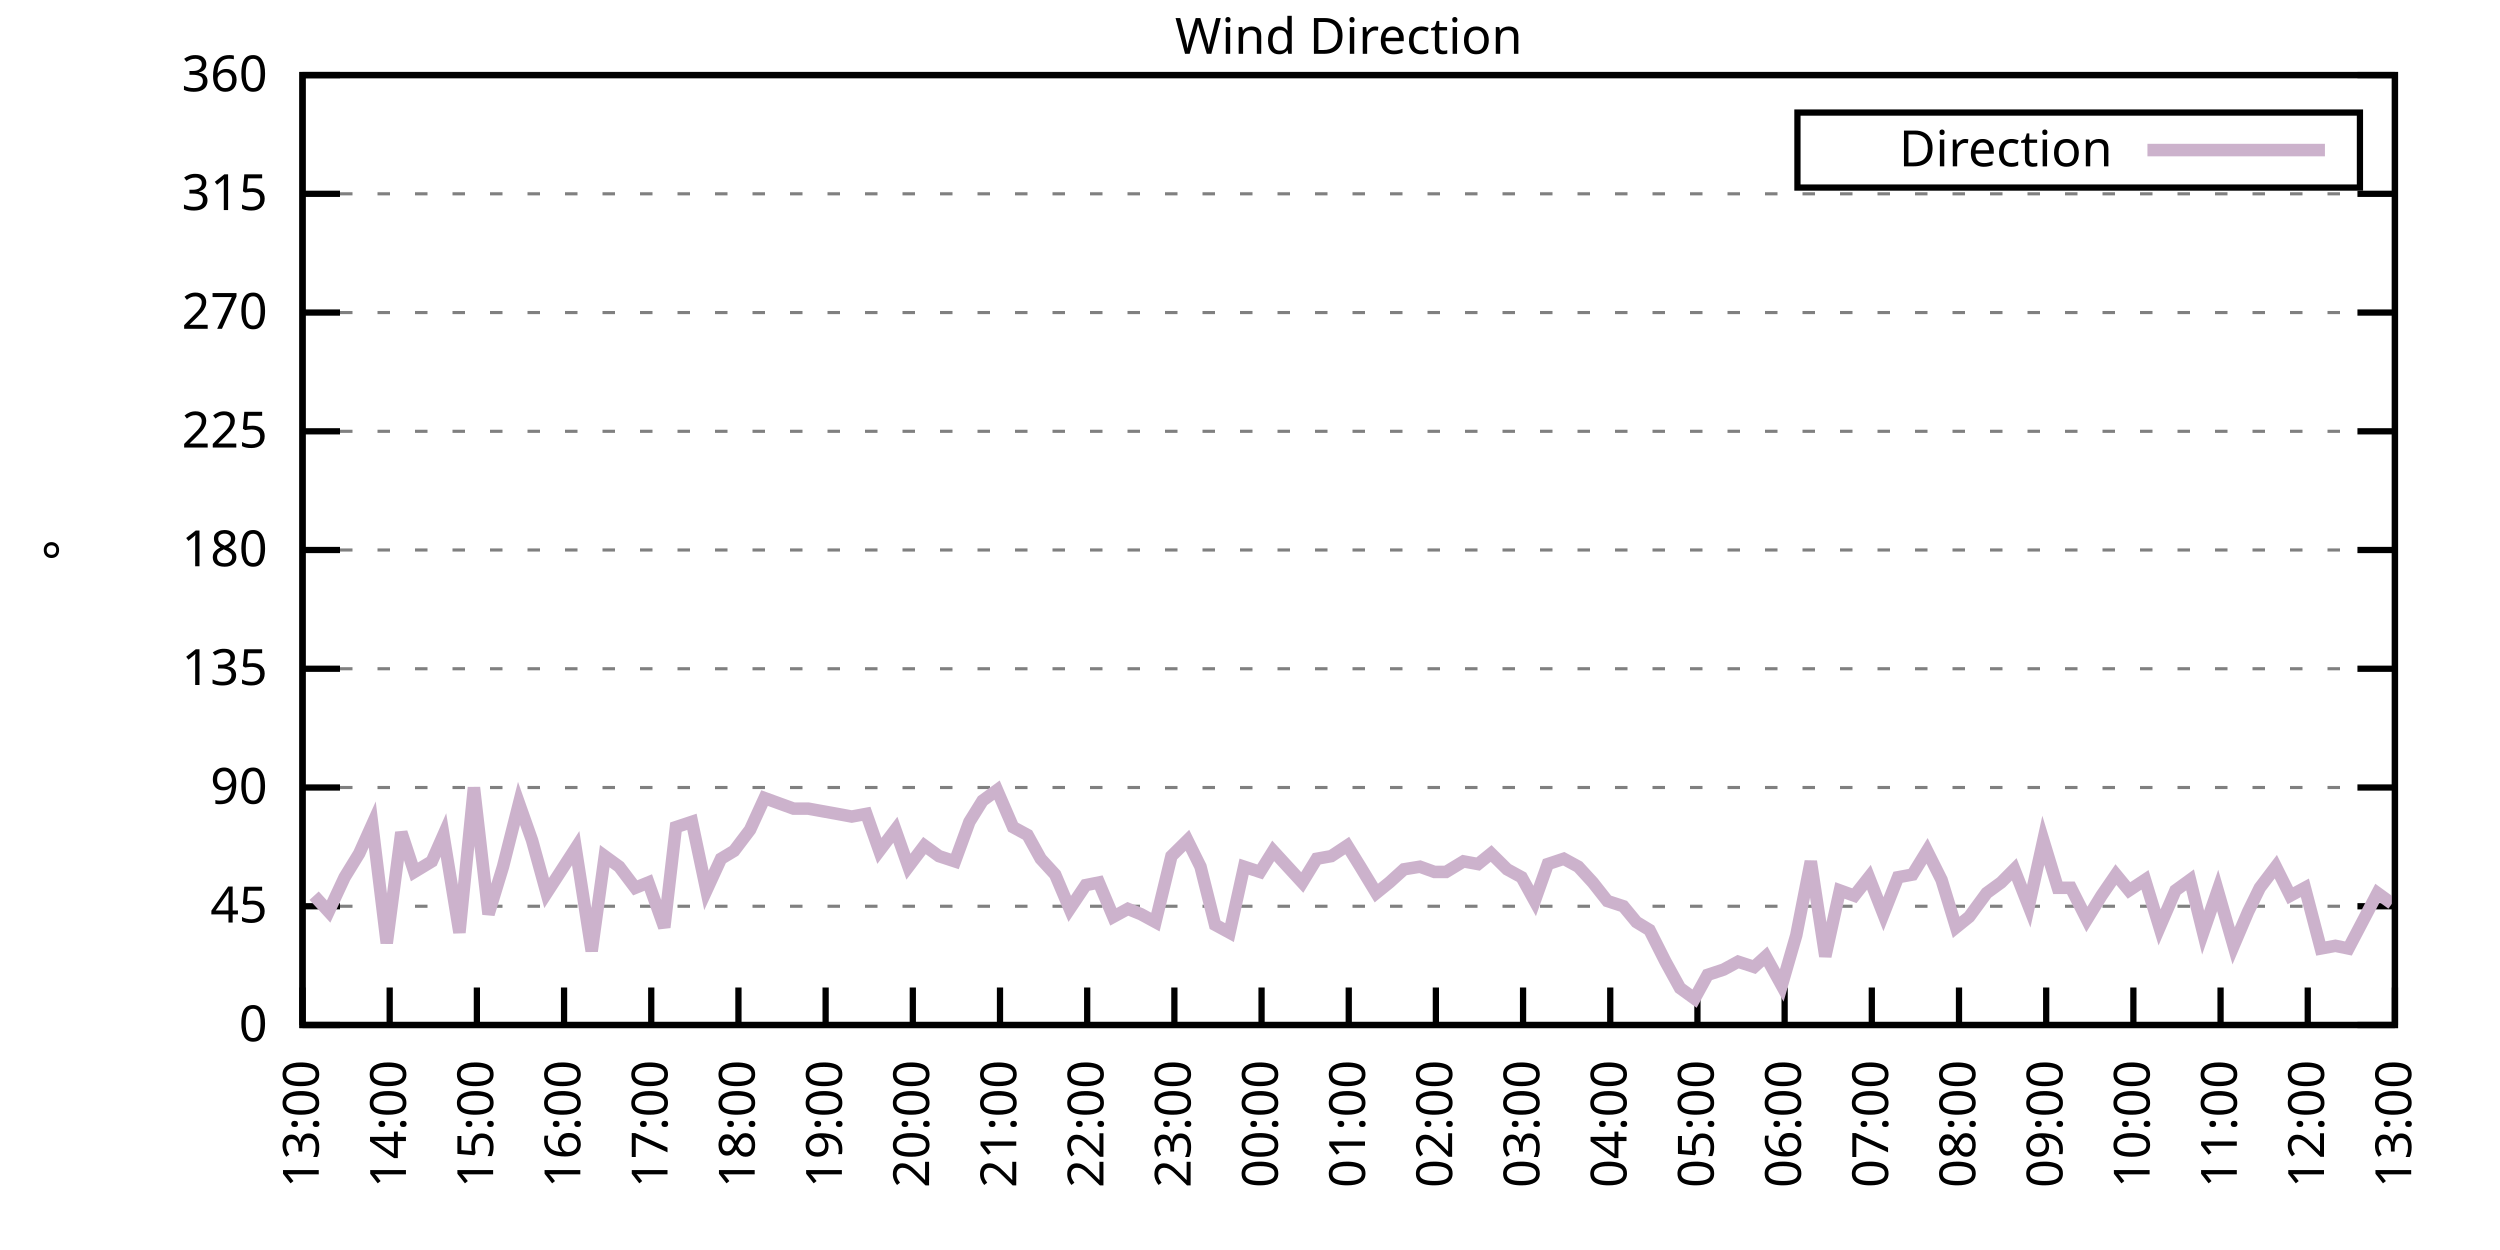
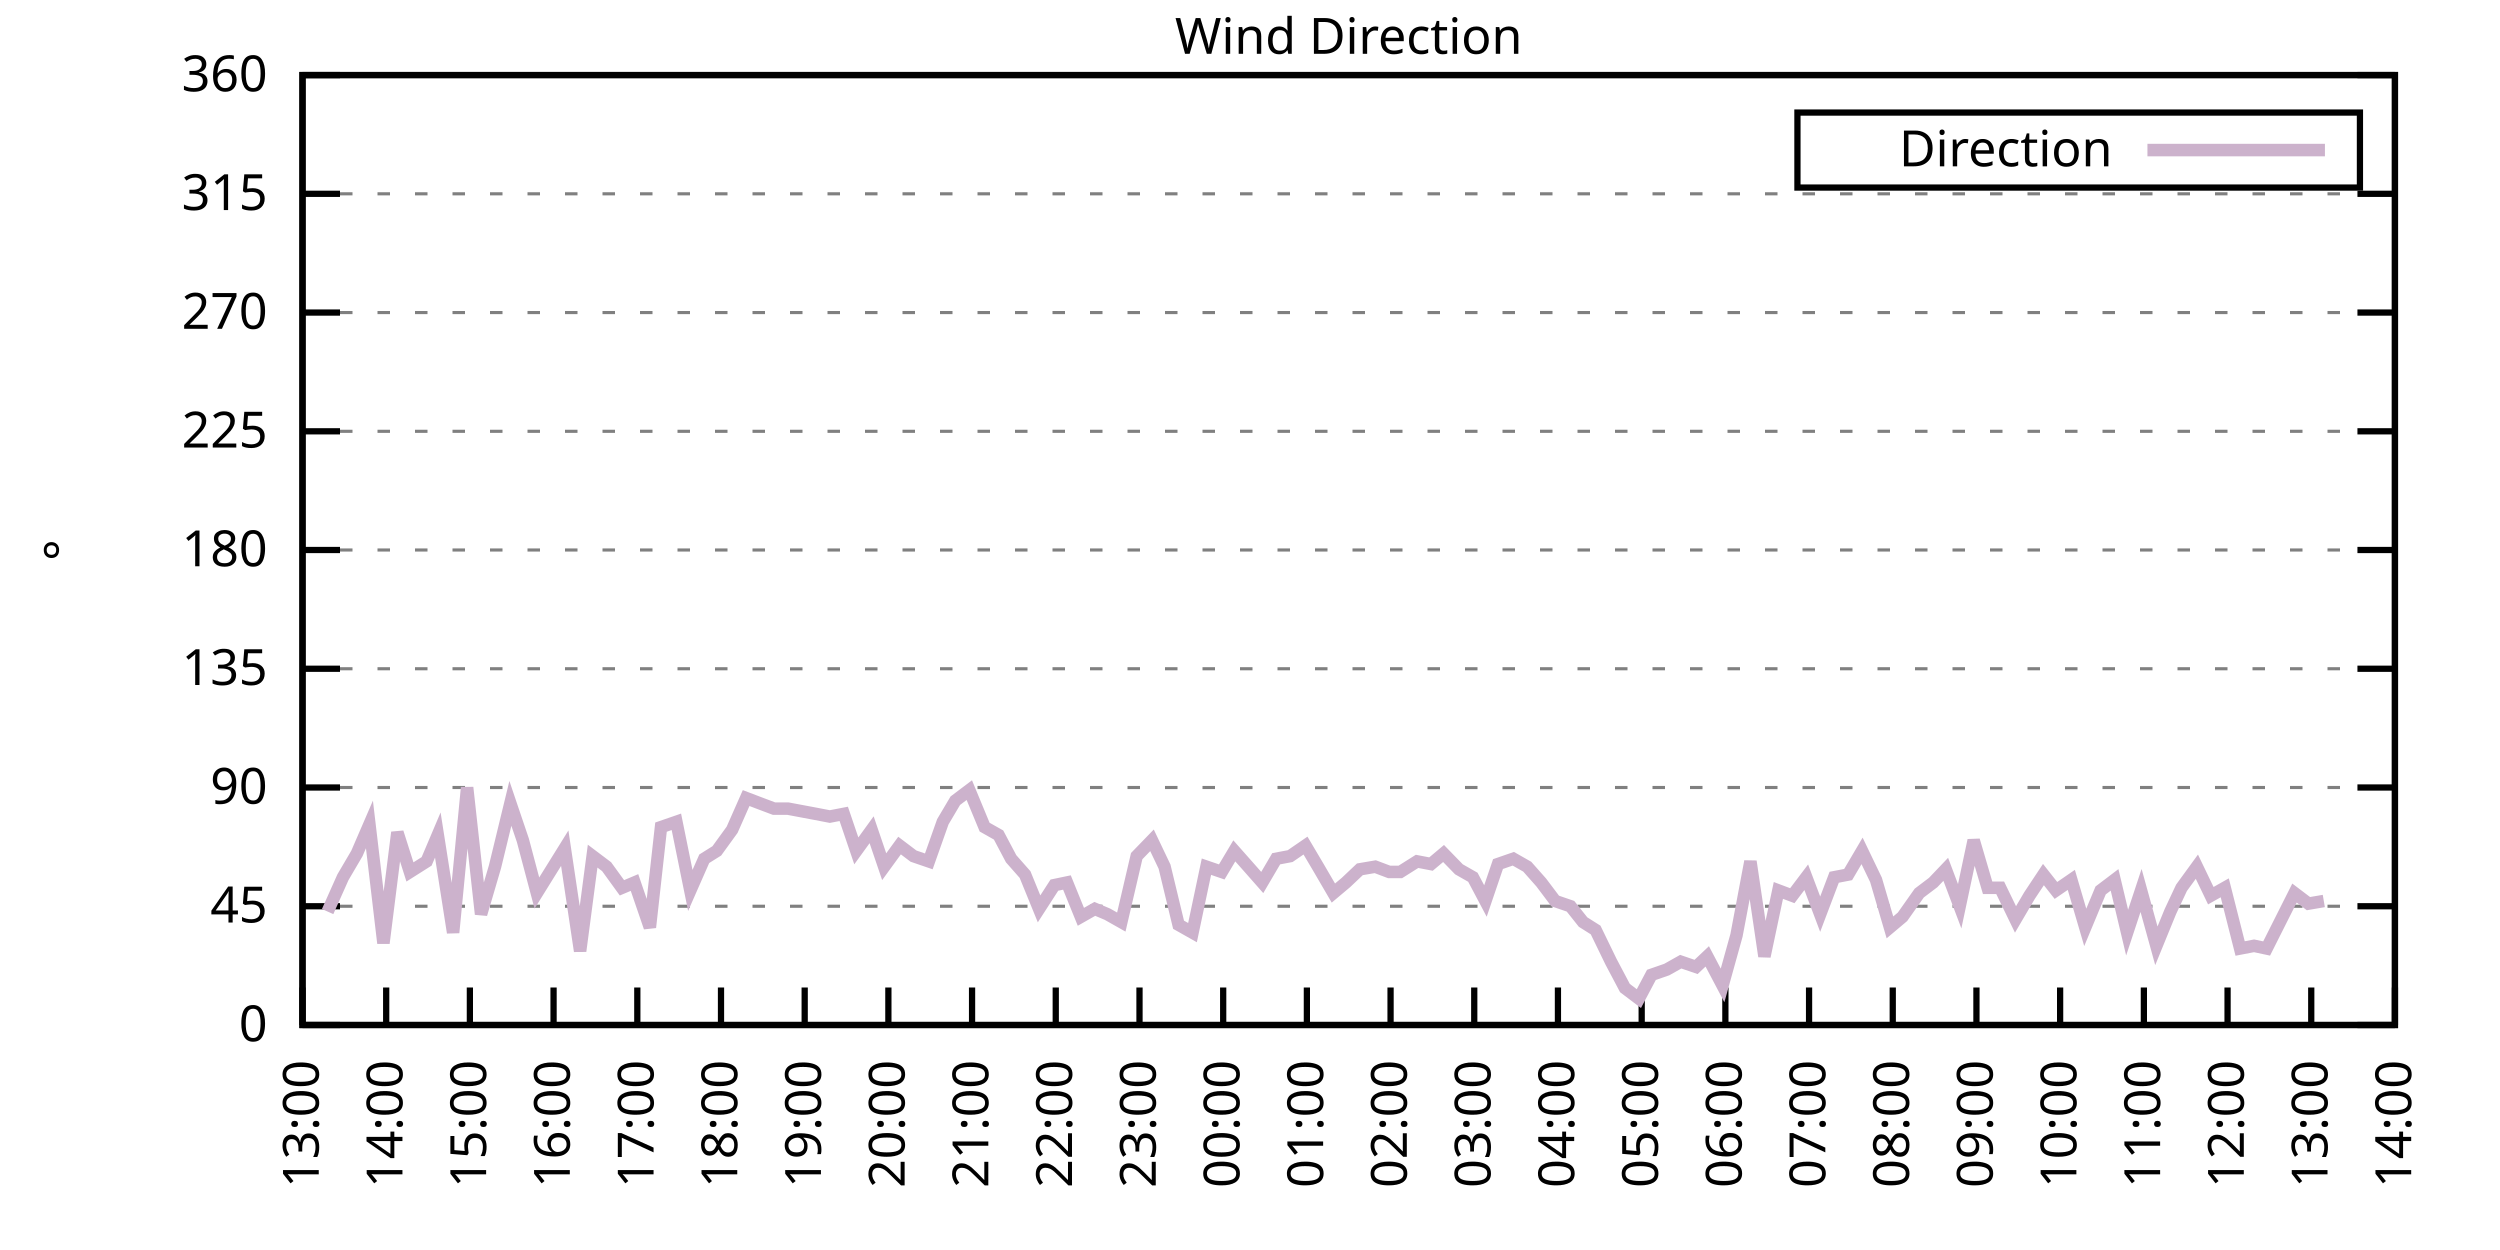
<svg xmlns="http://www.w3.org/2000/svg" xmlns:xlink="http://www.w3.org/1999/xlink" width="400" height="200" viewBox="0 0 400 200">
  <g id="gnuplot_canvas">
    <rect x="0" y="0" width="400" height="200" fill="none" />
    <defs>
      <circle id="gpDot" r="0.5" stroke-width="0.5" stroke="currentColor" />
      <path id="gpPt0" stroke-width="0.333" stroke="currentColor" d="M-1,0 h2 M0,-1 v2" />
      <path id="gpPt1" stroke-width="0.333" stroke="currentColor" d="M-1,-1 L1,1 M1,-1 L-1,1" />
      <path id="gpPt2" stroke-width="0.333" stroke="currentColor" d="M-1,0 L1,0 M0,-1 L0,1 M-1,-1 L1,1 M-1,1 L1,-1" />
      <rect id="gpPt3" stroke-width="0.333" stroke="currentColor" x="-1" y="-1" width="2" height="2" />
      <rect id="gpPt4" stroke-width="0.333" stroke="currentColor" fill="currentColor" x="-1" y="-1" width="2" height="2" />
      <circle id="gpPt5" stroke-width="0.333" stroke="currentColor" cx="0" cy="0" r="1" />
      <use xlink:href="#gpPt5" id="gpPt6" fill="currentColor" stroke="none" />
      <path id="gpPt7" stroke-width="0.333" stroke="currentColor" d="M0,-1.33 L-1.33,0.67 L1.33,0.67 z" />
      <use xlink:href="#gpPt7" id="gpPt8" fill="currentColor" stroke="none" />
      <use xlink:href="#gpPt7" id="gpPt9" stroke="currentColor" transform="rotate(180)" />
      <use xlink:href="#gpPt9" id="gpPt10" fill="currentColor" stroke="none" />
      <use xlink:href="#gpPt3" id="gpPt11" stroke="currentColor" transform="rotate(45)" />
      <use xlink:href="#gpPt11" id="gpPt12" fill="currentColor" stroke="none" />
      <path id="gpPt13" stroke-width="0.333" stroke="currentColor" d="M0,1.330 L1.265,0.411 L0.782,-1.067 L-0.782,-1.076 L-1.265,0.411 z" />
      <use xlink:href="#gpPt13" id="gpPt14" fill="currentColor" stroke="none" />
      <filter id="textbox" filterUnits="objectBoundingBox" x="0" y="0" height="1" width="1">
        <feFlood flood-color="white" flood-opacity="1" result="bgnd" />
        <feComposite in="SourceGraphic" in2="bgnd" operator="atop" />
      </filter>
      <filter id="greybox" filterUnits="objectBoundingBox" x="0" y="0" height="1" width="1">
        <feFlood flood-color="lightgrey" flood-opacity="1" result="grey" />
        <feComposite in="SourceGraphic" in2="grey" operator="atop" />
      </filter>
    </defs>
    <g fill="none" color="white" stroke="currentColor" stroke-width="1.00" stroke-linecap="butt" stroke-linejoin="miter">
</g>
    <g fill="none" color="black" stroke="currentColor" stroke-width="1.00" stroke-linecap="butt" stroke-linejoin="miter">
      <g stroke="none" shape-rendering="crispEdges">
        <polygon fill="rgb(255, 255, 255)" points="48.40,164.00 383.18,164.00 383.18,12.02 48.40,12.02 " />
      </g>
    </g>
    <g fill="none" color="black" stroke="currentColor" stroke-width="1.00" stroke-linecap="butt" stroke-linejoin="miter">
</g>
    <g fill="none" color="black" stroke="black" stroke-width="0.50" stroke-linecap="butt" stroke-linejoin="miter">
</g>
    <g fill="none" color="gray" stroke="currentColor" stroke-width="0.50" stroke-linecap="butt" stroke-linejoin="miter">
      <path stroke="gray" stroke-dasharray="2,4" class="gridline" d="M48.40,164.00 L383.19,164.00  " />
    </g>
    <g fill="none" color="gray" stroke="gray" stroke-width="1.00" stroke-linecap="butt" stroke-linejoin="miter">
</g>
    <g fill="none" color="black" stroke="currentColor" stroke-width="1.00" stroke-linecap="butt" stroke-linejoin="miter">
      <path stroke="black" d="M48.40,164.00 L54.40,164.00 M383.19,164.00 L377.19,164.00  " />
      <g transform="translate(42.80,166.60)" stroke="none" fill="black" font-family="Sans" font-size="8.00" text-anchor="end">
        <text>
          <tspan font-family="Sans"> 0</tspan>
        </text>
      </g>
    </g>
    <g fill="none" color="black" stroke="currentColor" stroke-width="1.00" stroke-linecap="butt" stroke-linejoin="miter">
</g>
    <g fill="none" color="black" stroke="black" stroke-width="0.50" stroke-linecap="butt" stroke-linejoin="miter">
</g>
    <g fill="none" color="gray" stroke="currentColor" stroke-width="0.50" stroke-linecap="butt" stroke-linejoin="miter">
      <path stroke="gray" stroke-dasharray="2,4" class="gridline" d="M48.40,145.00 L383.19,145.00  " />
    </g>
    <g fill="none" color="gray" stroke="gray" stroke-width="1.00" stroke-linecap="butt" stroke-linejoin="miter">
</g>
    <g fill="none" color="black" stroke="currentColor" stroke-width="1.00" stroke-linecap="butt" stroke-linejoin="miter">
      <path stroke="black" d="M48.40,145.00 L54.40,145.00 M383.19,145.00 L377.19,145.00  " />
      <g transform="translate(42.80,147.60)" stroke="none" fill="black" font-family="Sans" font-size="8.00" text-anchor="end">
        <text>
          <tspan font-family="Sans"> 45</tspan>
        </text>
      </g>
    </g>
    <g fill="none" color="black" stroke="currentColor" stroke-width="1.00" stroke-linecap="butt" stroke-linejoin="miter">
</g>
    <g fill="none" color="black" stroke="black" stroke-width="0.50" stroke-linecap="butt" stroke-linejoin="miter">
</g>
    <g fill="none" color="gray" stroke="currentColor" stroke-width="0.50" stroke-linecap="butt" stroke-linejoin="miter">
      <path stroke="gray" stroke-dasharray="2,4" class="gridline" d="M48.40,126.00 L383.19,126.00  " />
    </g>
    <g fill="none" color="gray" stroke="gray" stroke-width="1.00" stroke-linecap="butt" stroke-linejoin="miter">
</g>
    <g fill="none" color="black" stroke="currentColor" stroke-width="1.00" stroke-linecap="butt" stroke-linejoin="miter">
      <path stroke="black" d="M48.40,126.00 L54.40,126.00 M383.19,126.00 L377.19,126.00  " />
      <g transform="translate(42.80,128.60)" stroke="none" fill="black" font-family="Sans" font-size="8.00" text-anchor="end">
        <text>
          <tspan font-family="Sans"> 90</tspan>
        </text>
      </g>
    </g>
    <g fill="none" color="black" stroke="currentColor" stroke-width="1.00" stroke-linecap="butt" stroke-linejoin="miter">
</g>
    <g fill="none" color="black" stroke="black" stroke-width="0.50" stroke-linecap="butt" stroke-linejoin="miter">
</g>
    <g fill="none" color="gray" stroke="currentColor" stroke-width="0.50" stroke-linecap="butt" stroke-linejoin="miter">
      <path stroke="gray" stroke-dasharray="2,4" class="gridline" d="M48.40,107.00 L383.19,107.00  " />
    </g>
    <g fill="none" color="gray" stroke="gray" stroke-width="1.00" stroke-linecap="butt" stroke-linejoin="miter">
</g>
    <g fill="none" color="black" stroke="currentColor" stroke-width="1.00" stroke-linecap="butt" stroke-linejoin="miter">
      <path stroke="black" d="M48.40,107.00 L54.40,107.00 M383.19,107.00 L377.19,107.00  " />
      <g transform="translate(42.80,109.60)" stroke="none" fill="black" font-family="Sans" font-size="8.00" text-anchor="end">
        <text>
          <tspan font-family="Sans"> 135</tspan>
        </text>
      </g>
    </g>
    <g fill="none" color="black" stroke="currentColor" stroke-width="1.00" stroke-linecap="butt" stroke-linejoin="miter">
</g>
    <g fill="none" color="black" stroke="black" stroke-width="0.50" stroke-linecap="butt" stroke-linejoin="miter">
</g>
    <g fill="none" color="gray" stroke="currentColor" stroke-width="0.50" stroke-linecap="butt" stroke-linejoin="miter">
      <path stroke="gray" stroke-dasharray="2,4" class="gridline" d="M48.40,88.00 L383.19,88.00  " />
    </g>
    <g fill="none" color="gray" stroke="gray" stroke-width="1.00" stroke-linecap="butt" stroke-linejoin="miter">
</g>
    <g fill="none" color="black" stroke="currentColor" stroke-width="1.00" stroke-linecap="butt" stroke-linejoin="miter">
      <path stroke="black" d="M48.40,88.00 L54.40,88.00 M383.19,88.00 L377.19,88.00  " />
      <g transform="translate(42.80,90.60)" stroke="none" fill="black" font-family="Sans" font-size="8.00" text-anchor="end">
        <text>
          <tspan font-family="Sans"> 180</tspan>
        </text>
      </g>
    </g>
    <g fill="none" color="black" stroke="currentColor" stroke-width="1.00" stroke-linecap="butt" stroke-linejoin="miter">
</g>
    <g fill="none" color="black" stroke="black" stroke-width="0.50" stroke-linecap="butt" stroke-linejoin="miter">
</g>
    <g fill="none" color="gray" stroke="currentColor" stroke-width="0.50" stroke-linecap="butt" stroke-linejoin="miter">
      <path stroke="gray" stroke-dasharray="2,4" class="gridline" d="M48.40,69.01 L383.19,69.01  " />
    </g>
    <g fill="none" color="gray" stroke="gray" stroke-width="1.00" stroke-linecap="butt" stroke-linejoin="miter">
</g>
    <g fill="none" color="black" stroke="currentColor" stroke-width="1.00" stroke-linecap="butt" stroke-linejoin="miter">
      <path stroke="black" d="M48.40,69.01 L54.40,69.01 M383.19,69.01 L377.19,69.01  " />
      <g transform="translate(42.80,71.61)" stroke="none" fill="black" font-family="Sans" font-size="8.00" text-anchor="end">
        <text>
          <tspan font-family="Sans"> 225</tspan>
        </text>
      </g>
    </g>
    <g fill="none" color="black" stroke="currentColor" stroke-width="1.00" stroke-linecap="butt" stroke-linejoin="miter">
</g>
    <g fill="none" color="black" stroke="black" stroke-width="0.50" stroke-linecap="butt" stroke-linejoin="miter">
</g>
    <g fill="none" color="gray" stroke="currentColor" stroke-width="0.50" stroke-linecap="butt" stroke-linejoin="miter">
      <path stroke="gray" stroke-dasharray="2,4" class="gridline" d="M48.40,50.01 L383.19,50.01  " />
    </g>
    <g fill="none" color="gray" stroke="gray" stroke-width="1.00" stroke-linecap="butt" stroke-linejoin="miter">
</g>
    <g fill="none" color="black" stroke="currentColor" stroke-width="1.00" stroke-linecap="butt" stroke-linejoin="miter">
      <path stroke="black" d="M48.40,50.01 L54.40,50.01 M383.19,50.01 L377.19,50.01  " />
      <g transform="translate(42.80,52.61)" stroke="none" fill="black" font-family="Sans" font-size="8.00" text-anchor="end">
        <text>
          <tspan font-family="Sans"> 270</tspan>
        </text>
      </g>
    </g>
    <g fill="none" color="black" stroke="currentColor" stroke-width="1.00" stroke-linecap="butt" stroke-linejoin="miter">
</g>
    <g fill="none" color="black" stroke="black" stroke-width="0.50" stroke-linecap="butt" stroke-linejoin="miter">
</g>
    <g fill="none" color="gray" stroke="currentColor" stroke-width="0.50" stroke-linecap="butt" stroke-linejoin="miter">
      <path stroke="gray" stroke-dasharray="2,4" class="gridline" d="M48.40,31.01 L383.19,31.01  " />
    </g>
    <g fill="none" color="gray" stroke="gray" stroke-width="1.00" stroke-linecap="butt" stroke-linejoin="miter">
</g>
    <g fill="none" color="black" stroke="currentColor" stroke-width="1.00" stroke-linecap="butt" stroke-linejoin="miter">
      <path stroke="black" d="M48.40,31.01 L54.40,31.01 M383.19,31.01 L377.19,31.01  " />
      <g transform="translate(42.80,33.61)" stroke="none" fill="black" font-family="Sans" font-size="8.00" text-anchor="end">
        <text>
          <tspan font-family="Sans"> 315</tspan>
        </text>
      </g>
    </g>
    <g fill="none" color="black" stroke="currentColor" stroke-width="1.00" stroke-linecap="butt" stroke-linejoin="miter">
</g>
    <g fill="none" color="black" stroke="black" stroke-width="0.50" stroke-linecap="butt" stroke-linejoin="miter">
</g>
    <g fill="none" color="gray" stroke="currentColor" stroke-width="0.50" stroke-linecap="butt" stroke-linejoin="miter">
      <path stroke="gray" stroke-dasharray="2,4" class="gridline" d="M48.40,12.01 L383.19,12.01  " />
    </g>
    <g fill="none" color="gray" stroke="gray" stroke-width="1.00" stroke-linecap="butt" stroke-linejoin="miter">
</g>
    <g fill="none" color="black" stroke="currentColor" stroke-width="1.00" stroke-linecap="butt" stroke-linejoin="miter">
      <path stroke="black" d="M48.40,12.01 L54.40,12.01 M383.19,12.01 L377.19,12.01  " />
      <g transform="translate(42.80,14.61)" stroke="none" fill="black" font-family="Sans" font-size="8.00" text-anchor="end">
        <text>
          <tspan font-family="Sans"> 360</tspan>
        </text>
      </g>
    </g>
    <g fill="none" color="black" stroke="currentColor" stroke-width="1.00" stroke-linecap="butt" stroke-linejoin="miter">
      <path stroke="black" d="M48.40,164.00 L48.40,158.00  " />
      <g transform="translate(51.00,169.60) rotate(270.00)" stroke="none" fill="black" font-family="Sans" font-size="8.00" text-anchor="end">
        <text>
          <tspan font-family="Sans">13:00</tspan>
        </text>
      </g>
    </g>
    <g fill="none" color="black" stroke="currentColor" stroke-width="1.00" stroke-linecap="butt" stroke-linejoin="miter">
-       <path stroke="black" d="M62.35,164.00 L62.35,158.00  " />
-       <g transform="translate(64.95,169.60) rotate(270.00)" stroke="none" fill="black" font-family="Sans" font-size="8.00" text-anchor="end">
+       <path stroke="black" d="M61.79,164.00 L61.79,158.00  " />
+       <g transform="translate(64.39,169.60) rotate(270.00)" stroke="none" fill="black" font-family="Sans" font-size="8.00" text-anchor="end">
        <text>
          <tspan font-family="Sans">14:00</tspan>
        </text>
      </g>
    </g>
    <g fill="none" color="black" stroke="currentColor" stroke-width="1.00" stroke-linecap="butt" stroke-linejoin="miter">
-       <path stroke="black" d="M76.30,164.00 L76.30,158.00  " />
-       <g transform="translate(78.90,169.60) rotate(270.00)" stroke="none" fill="black" font-family="Sans" font-size="8.00" text-anchor="end">
+       <path stroke="black" d="M75.18,164.00 L75.18,158.00  " />
+       <g transform="translate(77.78,169.60) rotate(270.00)" stroke="none" fill="black" font-family="Sans" font-size="8.00" text-anchor="end">
        <text>
          <tspan font-family="Sans">15:00</tspan>
        </text>
      </g>
    </g>
    <g fill="none" color="black" stroke="currentColor" stroke-width="1.00" stroke-linecap="butt" stroke-linejoin="miter">
-       <path stroke="black" d="M90.25,164.00 L90.25,158.00  " />
-       <g transform="translate(92.85,169.60) rotate(270.00)" stroke="none" fill="black" font-family="Sans" font-size="8.00" text-anchor="end">
+       <path stroke="black" d="M88.57,164.00 L88.57,158.00  " />
+       <g transform="translate(91.17,169.60) rotate(270.00)" stroke="none" fill="black" font-family="Sans" font-size="8.00" text-anchor="end">
        <text>
          <tspan font-family="Sans">16:00</tspan>
        </text>
      </g>
    </g>
    <g fill="none" color="black" stroke="currentColor" stroke-width="1.00" stroke-linecap="butt" stroke-linejoin="miter">
-       <path stroke="black" d="M104.20,164.00 L104.20,158.00  " />
-       <g transform="translate(106.80,169.60) rotate(270.00)" stroke="none" fill="black" font-family="Sans" font-size="8.00" text-anchor="end">
+       <path stroke="black" d="M101.97,164.00 L101.97,158.00  " />
+       <g transform="translate(104.57,169.60) rotate(270.00)" stroke="none" fill="black" font-family="Sans" font-size="8.00" text-anchor="end">
        <text>
          <tspan font-family="Sans">17:00</tspan>
        </text>
      </g>
    </g>
    <g fill="none" color="black" stroke="currentColor" stroke-width="1.00" stroke-linecap="butt" stroke-linejoin="miter">
-       <path stroke="black" d="M118.15,164.00 L118.15,158.00  " />
-       <g transform="translate(120.75,169.60) rotate(270.00)" stroke="none" fill="black" font-family="Sans" font-size="8.00" text-anchor="end">
+       <path stroke="black" d="M115.36,164.00 L115.36,158.00  " />
+       <g transform="translate(117.96,169.60) rotate(270.00)" stroke="none" fill="black" font-family="Sans" font-size="8.00" text-anchor="end">
        <text>
          <tspan font-family="Sans">18:00</tspan>
        </text>
      </g>
    </g>
    <g fill="none" color="black" stroke="currentColor" stroke-width="1.00" stroke-linecap="butt" stroke-linejoin="miter">
-       <path stroke="black" d="M132.10,164.00 L132.10,158.00  " />
-       <g transform="translate(134.70,169.60) rotate(270.00)" stroke="none" fill="black" font-family="Sans" font-size="8.00" text-anchor="end">
+       <path stroke="black" d="M128.75,164.00 L128.75,158.00  " />
+       <g transform="translate(131.35,169.60) rotate(270.00)" stroke="none" fill="black" font-family="Sans" font-size="8.00" text-anchor="end">
        <text>
          <tspan font-family="Sans">19:00</tspan>
        </text>
      </g>
    </g>
    <g fill="none" color="black" stroke="currentColor" stroke-width="1.00" stroke-linecap="butt" stroke-linejoin="miter">
-       <path stroke="black" d="M146.05,164.00 L146.05,158.00  " />
-       <g transform="translate(148.65,169.60) rotate(270.00)" stroke="none" fill="black" font-family="Sans" font-size="8.00" text-anchor="end">
+       <path stroke="black" d="M142.14,164.00 L142.14,158.00  " />
+       <g transform="translate(144.74,169.60) rotate(270.00)" stroke="none" fill="black" font-family="Sans" font-size="8.00" text-anchor="end">
        <text>
          <tspan font-family="Sans">20:00</tspan>
        </text>
      </g>
    </g>
    <g fill="none" color="black" stroke="currentColor" stroke-width="1.00" stroke-linecap="butt" stroke-linejoin="miter">
-       <path stroke="black" d="M160.00,164.00 L160.00,158.00  " />
-       <g transform="translate(162.60,169.60) rotate(270.00)" stroke="none" fill="black" font-family="Sans" font-size="8.00" text-anchor="end">
+       <path stroke="black" d="M155.53,164.00 L155.53,158.00  " />
+       <g transform="translate(158.13,169.60) rotate(270.00)" stroke="none" fill="black" font-family="Sans" font-size="8.00" text-anchor="end">
        <text>
          <tspan font-family="Sans">21:00</tspan>
        </text>
      </g>
    </g>
    <g fill="none" color="black" stroke="currentColor" stroke-width="1.00" stroke-linecap="butt" stroke-linejoin="miter">
-       <path stroke="black" d="M173.95,164.00 L173.95,158.00  " />
-       <g transform="translate(176.55,169.60) rotate(270.00)" stroke="none" fill="black" font-family="Sans" font-size="8.00" text-anchor="end">
+       <path stroke="black" d="M168.92,164.00 L168.92,158.00  " />
+       <g transform="translate(171.52,169.60) rotate(270.00)" stroke="none" fill="black" font-family="Sans" font-size="8.00" text-anchor="end">
        <text>
          <tspan font-family="Sans">22:00</tspan>
        </text>
      </g>
    </g>
    <g fill="none" color="black" stroke="currentColor" stroke-width="1.00" stroke-linecap="butt" stroke-linejoin="miter">
-       <path stroke="black" d="M187.90,164.00 L187.90,158.00  " />
-       <g transform="translate(190.50,169.60) rotate(270.00)" stroke="none" fill="black" font-family="Sans" font-size="8.00" text-anchor="end">
+       <path stroke="black" d="M182.32,164.00 L182.32,158.00  " />
+       <g transform="translate(184.92,169.60) rotate(270.00)" stroke="none" fill="black" font-family="Sans" font-size="8.00" text-anchor="end">
        <text>
          <tspan font-family="Sans">23:00</tspan>
        </text>
      </g>
    </g>
    <g fill="none" color="black" stroke="currentColor" stroke-width="1.00" stroke-linecap="butt" stroke-linejoin="miter">
-       <path stroke="black" d="M201.85,164.00 L201.85,158.00  " />
-       <g transform="translate(204.45,169.60) rotate(270.00)" stroke="none" fill="black" font-family="Sans" font-size="8.00" text-anchor="end">
+       <path stroke="black" d="M195.71,164.00 L195.71,158.00  " />
+       <g transform="translate(198.31,169.60) rotate(270.00)" stroke="none" fill="black" font-family="Sans" font-size="8.00" text-anchor="end">
        <text>
          <tspan font-family="Sans">00:00</tspan>
        </text>
      </g>
    </g>
    <g fill="none" color="black" stroke="currentColor" stroke-width="1.00" stroke-linecap="butt" stroke-linejoin="miter">
-       <path stroke="black" d="M215.80,164.00 L215.80,158.00  " />
-       <g transform="translate(218.40,169.60) rotate(270.00)" stroke="none" fill="black" font-family="Sans" font-size="8.00" text-anchor="end">
+       <path stroke="black" d="M209.10,164.00 L209.10,158.00  " />
+       <g transform="translate(211.70,169.60) rotate(270.00)" stroke="none" fill="black" font-family="Sans" font-size="8.00" text-anchor="end">
        <text>
          <tspan font-family="Sans">01:00</tspan>
        </text>
      </g>
    </g>
    <g fill="none" color="black" stroke="currentColor" stroke-width="1.00" stroke-linecap="butt" stroke-linejoin="miter">
-       <path stroke="black" d="M229.74,164.00 L229.74,158.00  " />
-       <g transform="translate(232.34,169.60) rotate(270.00)" stroke="none" fill="black" font-family="Sans" font-size="8.00" text-anchor="end">
+       <path stroke="black" d="M222.49,164.00 L222.49,158.00  " />
+       <g transform="translate(225.09,169.60) rotate(270.00)" stroke="none" fill="black" font-family="Sans" font-size="8.00" text-anchor="end">
        <text>
          <tspan font-family="Sans">02:00</tspan>
        </text>
      </g>
    </g>
    <g fill="none" color="black" stroke="currentColor" stroke-width="1.00" stroke-linecap="butt" stroke-linejoin="miter">
-       <path stroke="black" d="M243.69,164.00 L243.69,158.00  " />
-       <g transform="translate(246.29,169.60) rotate(270.00)" stroke="none" fill="black" font-family="Sans" font-size="8.00" text-anchor="end">
+       <path stroke="black" d="M235.88,164.00 L235.88,158.00  " />
+       <g transform="translate(238.48,169.60) rotate(270.00)" stroke="none" fill="black" font-family="Sans" font-size="8.00" text-anchor="end">
        <text>
          <tspan font-family="Sans">03:00</tspan>
        </text>
      </g>
    </g>
    <g fill="none" color="black" stroke="currentColor" stroke-width="1.00" stroke-linecap="butt" stroke-linejoin="miter">
-       <path stroke="black" d="M257.64,164.00 L257.64,158.00  " />
-       <g transform="translate(260.24,169.60) rotate(270.00)" stroke="none" fill="black" font-family="Sans" font-size="8.00" text-anchor="end">
+       <path stroke="black" d="M249.27,164.00 L249.27,158.00  " />
+       <g transform="translate(251.87,169.60) rotate(270.00)" stroke="none" fill="black" font-family="Sans" font-size="8.00" text-anchor="end">
        <text>
          <tspan font-family="Sans">04:00</tspan>
        </text>
      </g>
    </g>
    <g fill="none" color="black" stroke="currentColor" stroke-width="1.00" stroke-linecap="butt" stroke-linejoin="miter">
-       <path stroke="black" d="M271.59,164.00 L271.59,158.00  " />
-       <g transform="translate(274.19,169.60) rotate(270.00)" stroke="none" fill="black" font-family="Sans" font-size="8.00" text-anchor="end">
+       <path stroke="black" d="M262.67,164.00 L262.67,158.00  " />
+       <g transform="translate(265.27,169.60) rotate(270.00)" stroke="none" fill="black" font-family="Sans" font-size="8.00" text-anchor="end">
        <text>
          <tspan font-family="Sans">05:00</tspan>
        </text>
      </g>
    </g>
    <g fill="none" color="black" stroke="currentColor" stroke-width="1.00" stroke-linecap="butt" stroke-linejoin="miter">
-       <path stroke="black" d="M285.54,164.00 L285.54,158.00  " />
-       <g transform="translate(288.14,169.60) rotate(270.00)" stroke="none" fill="black" font-family="Sans" font-size="8.00" text-anchor="end">
+       <path stroke="black" d="M276.06,164.00 L276.06,158.00  " />
+       <g transform="translate(278.66,169.60) rotate(270.00)" stroke="none" fill="black" font-family="Sans" font-size="8.00" text-anchor="end">
        <text>
          <tspan font-family="Sans">06:00</tspan>
        </text>
      </g>
    </g>
    <g fill="none" color="black" stroke="currentColor" stroke-width="1.00" stroke-linecap="butt" stroke-linejoin="miter">
-       <path stroke="black" d="M299.49,164.00 L299.49,158.00  " />
-       <g transform="translate(302.09,169.60) rotate(270.00)" stroke="none" fill="black" font-family="Sans" font-size="8.00" text-anchor="end">
+       <path stroke="black" d="M289.45,164.00 L289.45,158.00  " />
+       <g transform="translate(292.05,169.60) rotate(270.00)" stroke="none" fill="black" font-family="Sans" font-size="8.00" text-anchor="end">
        <text>
          <tspan font-family="Sans">07:00</tspan>
        </text>
      </g>
    </g>
    <g fill="none" color="black" stroke="currentColor" stroke-width="1.00" stroke-linecap="butt" stroke-linejoin="miter">
-       <path stroke="black" d="M313.44,164.00 L313.44,158.00  " />
-       <g transform="translate(316.04,169.60) rotate(270.00)" stroke="none" fill="black" font-family="Sans" font-size="8.00" text-anchor="end">
+       <path stroke="black" d="M302.84,164.00 L302.84,158.00  " />
+       <g transform="translate(305.44,169.60) rotate(270.00)" stroke="none" fill="black" font-family="Sans" font-size="8.00" text-anchor="end">
        <text>
          <tspan font-family="Sans">08:00</tspan>
        </text>
      </g>
    </g>
    <g fill="none" color="black" stroke="currentColor" stroke-width="1.00" stroke-linecap="butt" stroke-linejoin="miter">
-       <path stroke="black" d="M327.39,164.00 L327.39,158.00  " />
-       <g transform="translate(329.99,169.60) rotate(270.00)" stroke="none" fill="black" font-family="Sans" font-size="8.00" text-anchor="end">
+       <path stroke="black" d="M316.23,164.00 L316.23,158.00  " />
+       <g transform="translate(318.83,169.60) rotate(270.00)" stroke="none" fill="black" font-family="Sans" font-size="8.00" text-anchor="end">
        <text>
          <tspan font-family="Sans">09:00</tspan>
        </text>
      </g>
    </g>
    <g fill="none" color="black" stroke="currentColor" stroke-width="1.00" stroke-linecap="butt" stroke-linejoin="miter">
-       <path stroke="black" d="M341.34,164.00 L341.34,158.00  " />
-       <g transform="translate(343.94,169.60) rotate(270.00)" stroke="none" fill="black" font-family="Sans" font-size="8.00" text-anchor="end">
+       <path stroke="black" d="M329.62,164.00 L329.62,158.00  " />
+       <g transform="translate(332.22,169.60) rotate(270.00)" stroke="none" fill="black" font-family="Sans" font-size="8.00" text-anchor="end">
        <text>
          <tspan font-family="Sans">10:00</tspan>
        </text>
      </g>
    </g>
    <g fill="none" color="black" stroke="currentColor" stroke-width="1.00" stroke-linecap="butt" stroke-linejoin="miter">
-       <path stroke="black" d="M355.29,164.00 L355.29,158.00  " />
-       <g transform="translate(357.89,169.60) rotate(270.00)" stroke="none" fill="black" font-family="Sans" font-size="8.00" text-anchor="end">
+       <path stroke="black" d="M343.02,164.00 L343.02,158.00  " />
+       <g transform="translate(345.62,169.60) rotate(270.00)" stroke="none" fill="black" font-family="Sans" font-size="8.00" text-anchor="end">
        <text>
          <tspan font-family="Sans">11:00</tspan>
        </text>
      </g>
    </g>
    <g fill="none" color="black" stroke="currentColor" stroke-width="1.00" stroke-linecap="butt" stroke-linejoin="miter">
-       <path stroke="black" d="M369.24,164.00 L369.24,158.00  " />
-       <g transform="translate(371.84,169.60) rotate(270.00)" stroke="none" fill="black" font-family="Sans" font-size="8.00" text-anchor="end">
+       <path stroke="black" d="M356.41,164.00 L356.41,158.00  " />
+       <g transform="translate(359.01,169.60) rotate(270.00)" stroke="none" fill="black" font-family="Sans" font-size="8.00" text-anchor="end">
        <text>
          <tspan font-family="Sans">12:00</tspan>
+         </text>
+       </g>
+     </g>
+     <g fill="none" color="black" stroke="currentColor" stroke-width="1.00" stroke-linecap="butt" stroke-linejoin="miter">
+       <path stroke="black" d="M369.80,164.00 L369.80,158.00  " />
+       <g transform="translate(372.40,169.60) rotate(270.00)" stroke="none" fill="black" font-family="Sans" font-size="8.00" text-anchor="end">
+         <text>
+           <tspan font-family="Sans">13:00</tspan>
        </text>
      </g>
    </g>
    <g fill="none" color="black" stroke="currentColor" stroke-width="1.00" stroke-linecap="butt" stroke-linejoin="miter">
      <path stroke="black" d="M383.19,164.00 L383.19,158.00  " />
      <g transform="translate(385.79,169.60) rotate(270.00)" stroke="none" fill="black" font-family="Sans" font-size="8.00" text-anchor="end">
        <text>
-           <tspan font-family="Sans">13:00</tspan>
+           <tspan font-family="Sans">14:00</tspan>
        </text>
      </g>
    </g>
    <g fill="none" color="black" stroke="currentColor" stroke-width="1.00" stroke-linecap="butt" stroke-linejoin="miter">
</g>
    <g fill="none" color="black" stroke="currentColor" stroke-width="1.00" stroke-linecap="butt" stroke-linejoin="miter">
      <path stroke="black" d="M48.40,12.01 L48.40,164.00 L383.19,164.00 L383.19,12.01 L48.40,12.01 Z  " />
    </g>
    <g fill="none" color="black" stroke="currentColor" stroke-width="1.00" stroke-linecap="butt" stroke-linejoin="miter">
</g>
    <g fill="none" color="black" stroke="currentColor" stroke-width="1.00" stroke-linecap="butt" stroke-linejoin="miter">
      <path stroke="black" d="M287.59,30.01 L287.59,18.01 L377.59,18.01 L377.59,30.01 L287.59,30.01 Z  " />
    </g>
    <g id="Wind_direction_plot_1">
      <g fill="none" color="white" stroke="black" stroke-width="2.00" stroke-linecap="butt" stroke-linejoin="miter">
</g>
      <g fill="none" color="black" stroke="currentColor" stroke-width="2.00" stroke-linecap="butt" stroke-linejoin="miter">
        <g transform="translate(337.99,26.61)" stroke="none" fill="black" font-family="Sans" font-size="8.00" text-anchor="end">
          <text>
            <tspan font-family="Sans">Direction</tspan>
          </text>
        </g>
      </g>
      <g fill="none" color="black" stroke="currentColor" stroke-width="2.00" stroke-linecap="butt" stroke-linejoin="miter">
-         <path stroke="rgb(204, 178, 204)" d="M343.59,24.01 L371.99,24.01 M50.26,143.31 L52.58,145.85 L55.14,140.36 L57.47,136.56 L59.56,131.91 L61.88,150.91   L64.21,133.18 L66.30,139.51 L69.09,137.82 L70.95,133.60 L73.51,149.22 L75.83,126.00 L78.16,146.27 L80.48,138.67   L83.04,128.54 L85.13,134.45 L87.46,142.89 L92.11,135.71 L94.67,152.18 L96.76,136.98 L99.08,138.67 L101.64,142.05   L103.73,141.20 L106.29,148.38 L108.15,132.34 L110.71,131.49 L113.03,142.47 L115.36,137.40 L117.45,136.14 L120.01,132.76   L122.33,127.69 L124.66,128.54 L126.98,129.38 L129.31,129.38 L131.63,129.80 L133.96,130.22 L136.28,130.65 L138.61,130.22   L140.70,136.14 L143.26,132.76 L145.35,138.67 L147.91,135.29 L150.23,136.98 L152.79,137.82 L155.11,131.49 L157.21,128.11   L159.53,126.42 L162.09,132.34 L164.41,133.60 L166.51,137.40 L168.83,139.93 L171.16,145.42 L173.71,141.62 L175.81,141.20   L178.13,146.69 L180.46,145.42 L182.55,146.27 L184.87,147.53 L187.43,136.98 L189.99,134.45 L192.08,138.67 L194.41,147.96   L196.73,149.22 L199.06,138.67 L201.61,139.51 L203.71,136.14 L206.03,138.67 L208.36,141.20 L210.68,137.40 L213.01,136.98   L215.56,135.29 L217.65,138.67 L220.21,142.89 L222.30,141.20 L224.63,139.09 L227.19,138.67 L229.51,139.51 L231.37,139.51   L234.16,137.82 L236.49,138.25 L238.58,136.56 L241.14,139.09 L243.46,140.36 L245.55,144.16 L247.65,138.25 L250.20,137.40   L252.53,138.67 L254.85,141.20 L257.18,144.16 L259.74,145.00 L261.83,147.53 L263.92,148.80 L266.48,153.87 L268.80,158.09   L271.13,159.78 L273.22,155.98 L275.78,155.13 L278.10,153.87 L280.66,154.71 L282.52,153.02 L285.08,157.67 L287.40,149.65   L289.73,137.82 L292.05,153.02 L294.38,142.47 L296.70,143.31 L299.03,140.36 L301.35,146.27 L303.68,140.36 L306.00,139.93   L308.33,136.14 L310.65,140.78 L312.98,148.38 L315.07,146.69 L317.86,142.89 L320.18,141.20 L322.28,139.09 L324.60,145.00   L326.93,134.45 L329.25,142.05 L331.34,142.05 L333.90,147.11 L336.23,143.31 L338.55,139.93 L340.64,142.47 L343.20,140.78   L345.53,148.38 L348.08,142.47 L350.41,140.78 L352.50,149.22 L354.83,142.47 L357.38,151.33 L359.71,145.85 L361.57,142.05   L364.13,138.67 L366.45,143.31 L368.78,142.05 L371.33,151.76 L373.66,151.33 L375.75,151.76 L380.40,142.89 L382.73,144.58    " />
+         <path stroke="rgb(204, 178, 204)" d="M343.59,24.01 L371.99,24.01 M52.42,145.85 L54.87,140.36 L57.10,136.56 L59.11,131.91 L61.35,150.91 L63.58,133.18   L65.59,139.51 L68.26,137.82 L70.05,133.60 L72.50,149.22 L74.74,126.00 L76.97,146.27 L79.20,138.67 L81.66,128.54   L83.66,134.45 L85.90,142.89 L90.36,135.71 L92.82,152.18 L94.82,136.98 L97.06,138.67 L99.51,142.05 L101.52,141.20   L103.98,148.38 L105.76,132.34 L108.22,131.49 L110.45,142.47 L112.68,137.40 L114.69,136.14 L117.14,132.76 L119.38,127.69   L121.61,128.54 L123.84,129.38 L126.07,129.38 L128.30,129.80 L130.54,130.22 L132.77,130.65 L135.00,130.22 L137.01,136.14   L139.46,132.76 L141.47,138.67 L143.93,135.29 L146.16,136.98 L148.61,137.82 L150.85,131.49 L152.85,128.11 L155.09,126.42   L157.54,132.34 L159.77,133.60 L161.78,137.40 L164.01,139.93 L166.25,145.42 L168.70,141.62 L170.71,141.20 L172.94,146.69   L175.17,145.42 L177.18,146.27 L179.41,147.53 L181.87,136.98 L184.32,134.45 L186.33,138.67 L188.57,147.96 L190.80,149.22   L193.03,138.67 L195.48,139.51 L197.49,136.14 L199.73,138.67 L201.96,141.20 L204.19,137.40 L206.42,136.98 L208.88,135.29   L210.88,138.67 L213.34,142.89 L215.35,141.20 L217.58,139.09 L220.04,138.67 L222.27,139.51 L224.05,139.51 L226.73,137.82   L228.96,138.25 L230.97,136.56 L233.43,139.09 L235.66,140.36 L237.67,144.16 L239.68,138.25 L242.13,137.40 L244.36,138.67   L246.60,141.20 L248.83,144.16 L251.28,145.00 L253.29,147.53 L255.30,148.80 L257.76,153.87 L259.99,158.09 L262.22,159.78   L264.23,155.98 L266.68,155.13 L268.92,153.87 L271.37,154.71 L273.16,153.02 L275.61,157.67 L277.84,149.65 L280.07,137.82   L282.31,153.02 L284.54,142.47 L286.77,143.31 L289.00,140.36 L291.23,146.27 L293.47,140.36 L295.70,139.93 L297.93,136.14   L300.16,140.78 L302.39,148.38 L304.40,146.69 L307.08,142.89 L309.31,141.20 L311.32,139.09 L313.55,145.00 L315.79,134.45   L318.02,142.05 L320.03,142.05 L322.48,147.11 L324.71,143.31 L326.95,139.93 L328.95,142.47 L331.41,140.78 L333.64,148.38   L336.10,142.47 L338.33,140.78 L340.34,149.22 L342.57,142.47 L345.02,151.33 L347.26,145.85 L349.04,142.05 L351.50,138.67   L353.73,143.31 L355.96,142.05 L358.42,151.76 L360.65,151.33 L362.66,151.76 L367.12,142.89 L369.35,144.58 L371.81,144.16    " />
      </g>
    </g>
    <g fill="none" color="black" stroke="currentColor" stroke-width="2.00" stroke-linecap="butt" stroke-linejoin="miter">
</g>
    <g fill="none" color="black" stroke="black" stroke-width="1.00" stroke-linecap="butt" stroke-linejoin="miter">
</g>
    <g fill="none" color="black" stroke="currentColor" stroke-width="1.00" stroke-linecap="butt" stroke-linejoin="miter">
      <path stroke="black" d="M48.40,12.01 L48.40,164.00 L383.19,164.00 L383.19,12.01 L48.40,12.01 Z  " />
      <g transform="translate(12.80,88.01) rotate(270.00)" stroke="none" fill="black" font-family="Sans" font-size="8.00" text-anchor="middle">
        <text>
          <tspan font-family="Sans">°</tspan>
        </text>
      </g>
    </g>
    <g fill="none" color="black" stroke="currentColor" stroke-width="1.00" stroke-linecap="butt" stroke-linejoin="miter">
</g>
    <g fill="none" color="black" stroke="currentColor" stroke-width="1.00" stroke-linecap="butt" stroke-linejoin="miter">
      <g transform="translate(215.79,8.61)" stroke="none" fill="black" font-family="Sans" font-size="8.00" text-anchor="middle">
        <text>
          <tspan font-family="Sans">Wind Direction</tspan>
        </text>
      </g>
    </g>
    <g fill="none" color="black" stroke="currentColor" stroke-width="1.00" stroke-linecap="butt" stroke-linejoin="miter">
</g>
  </g>
</svg>
